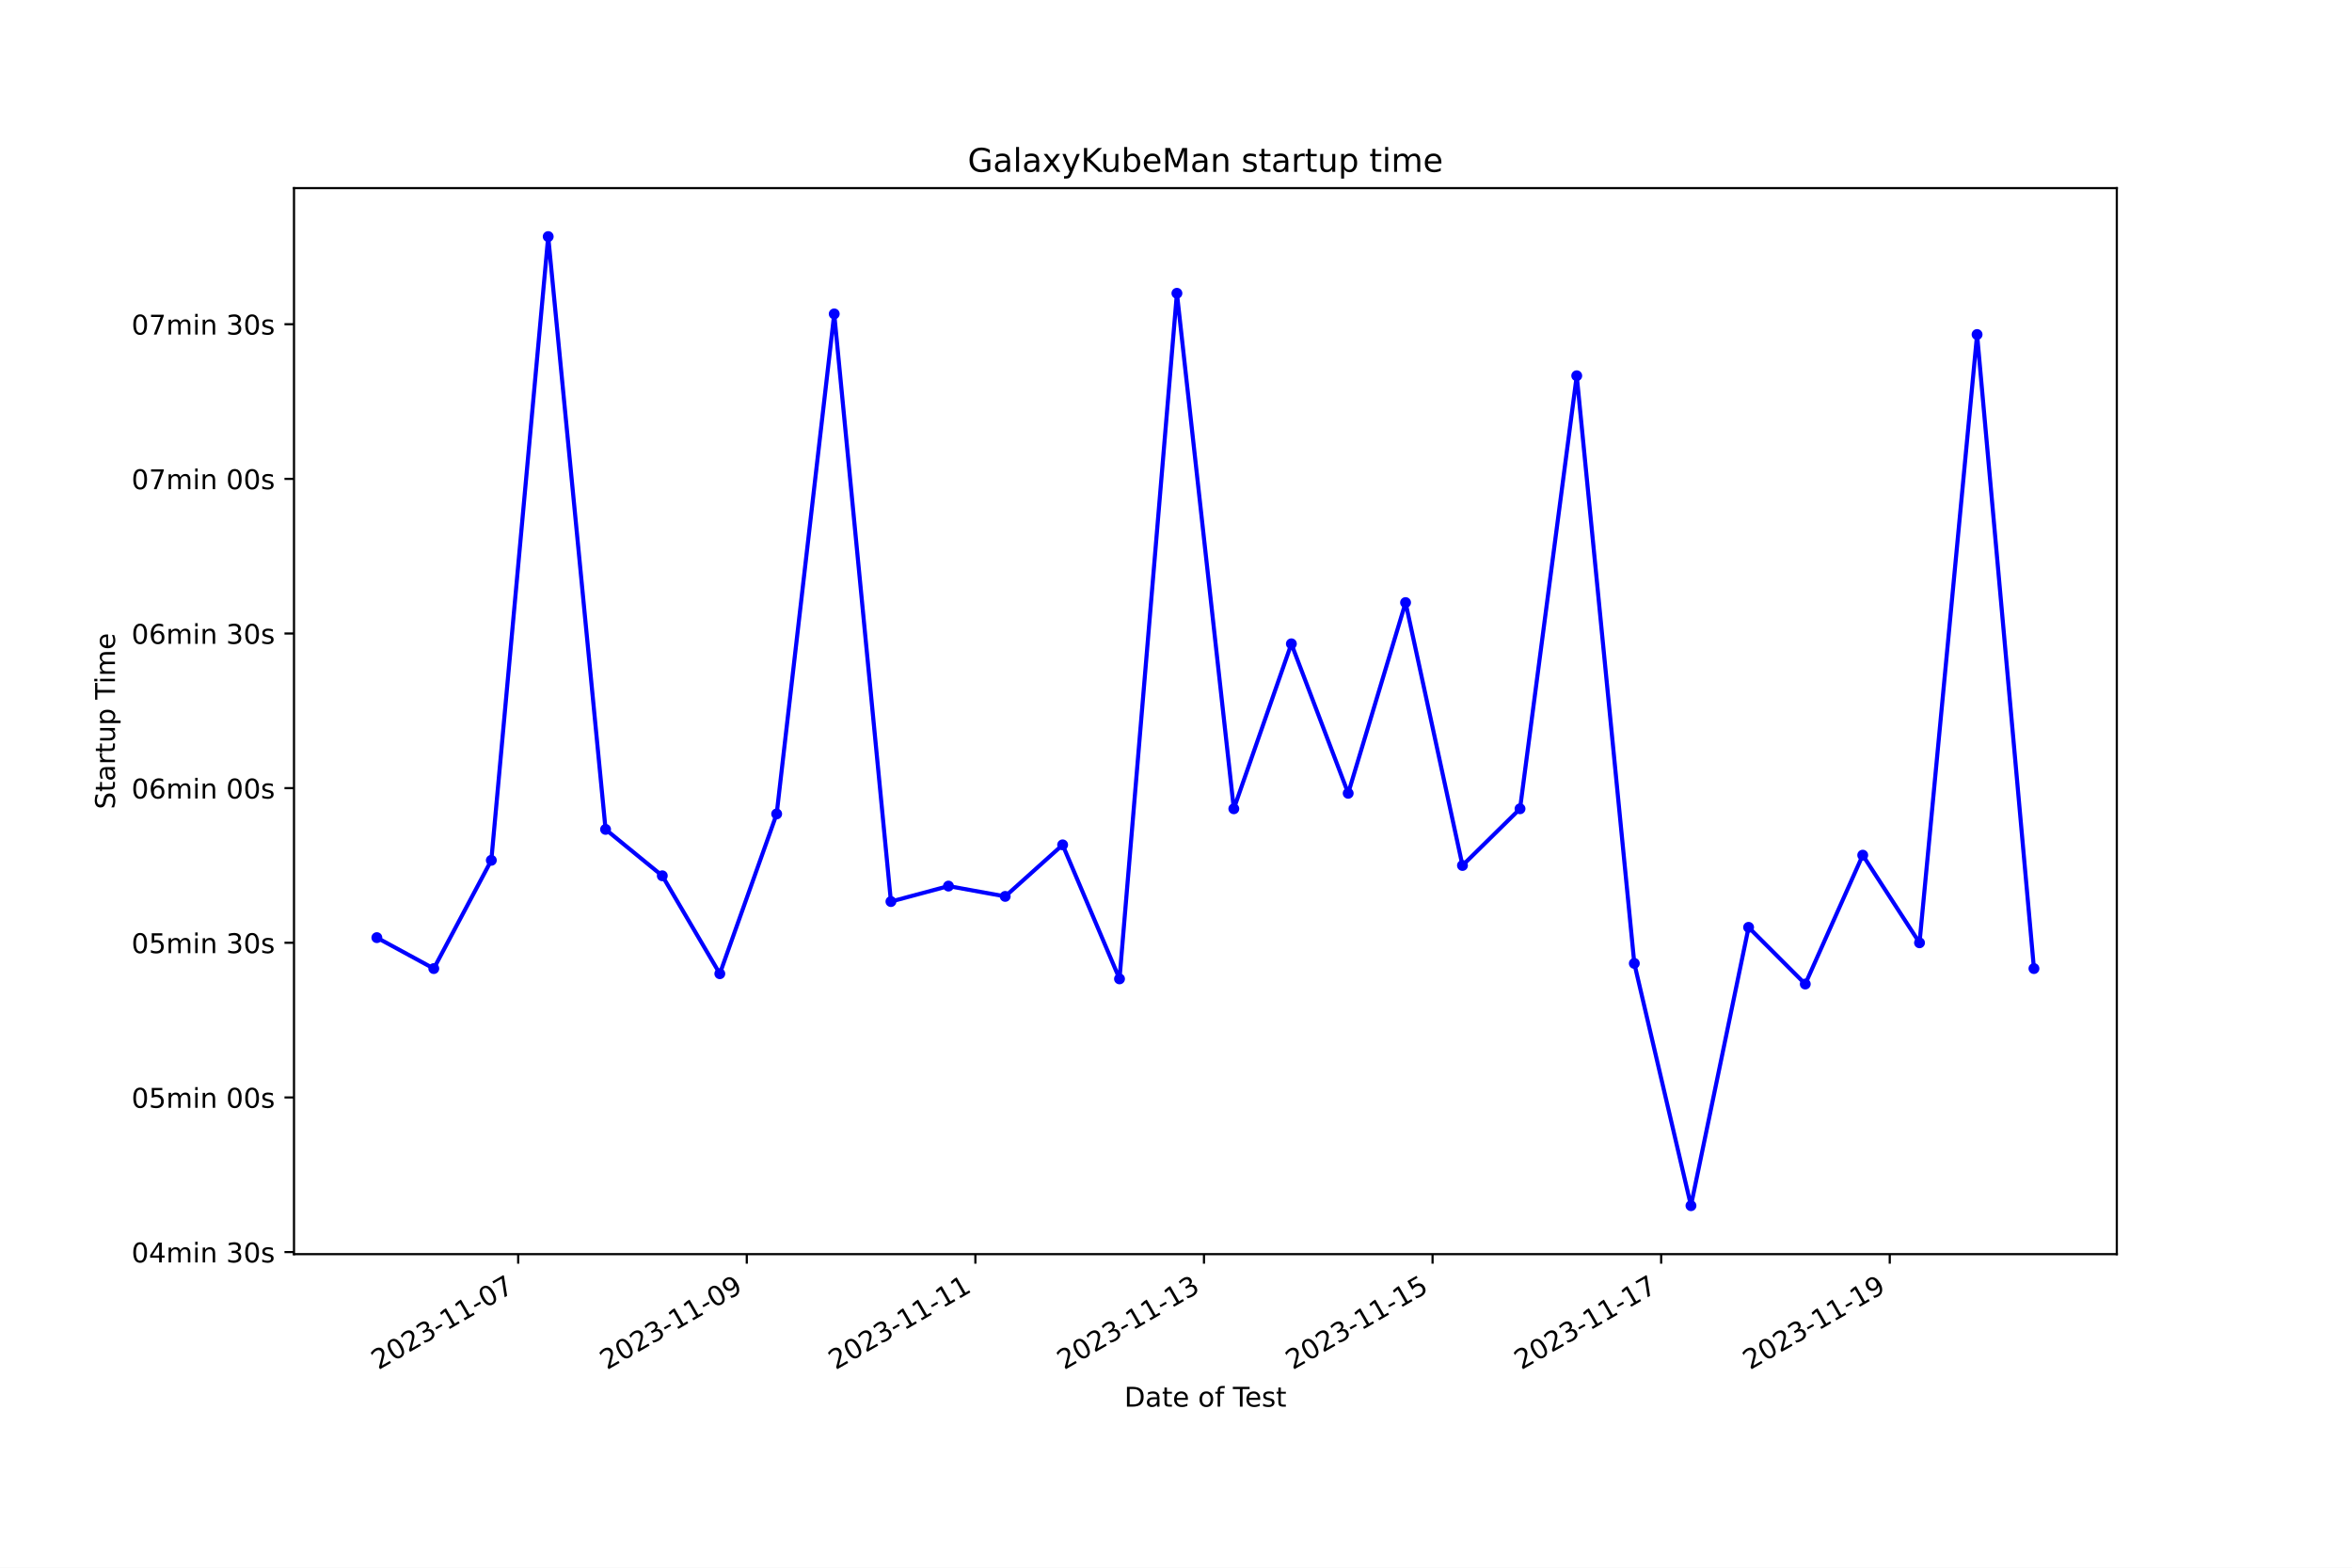
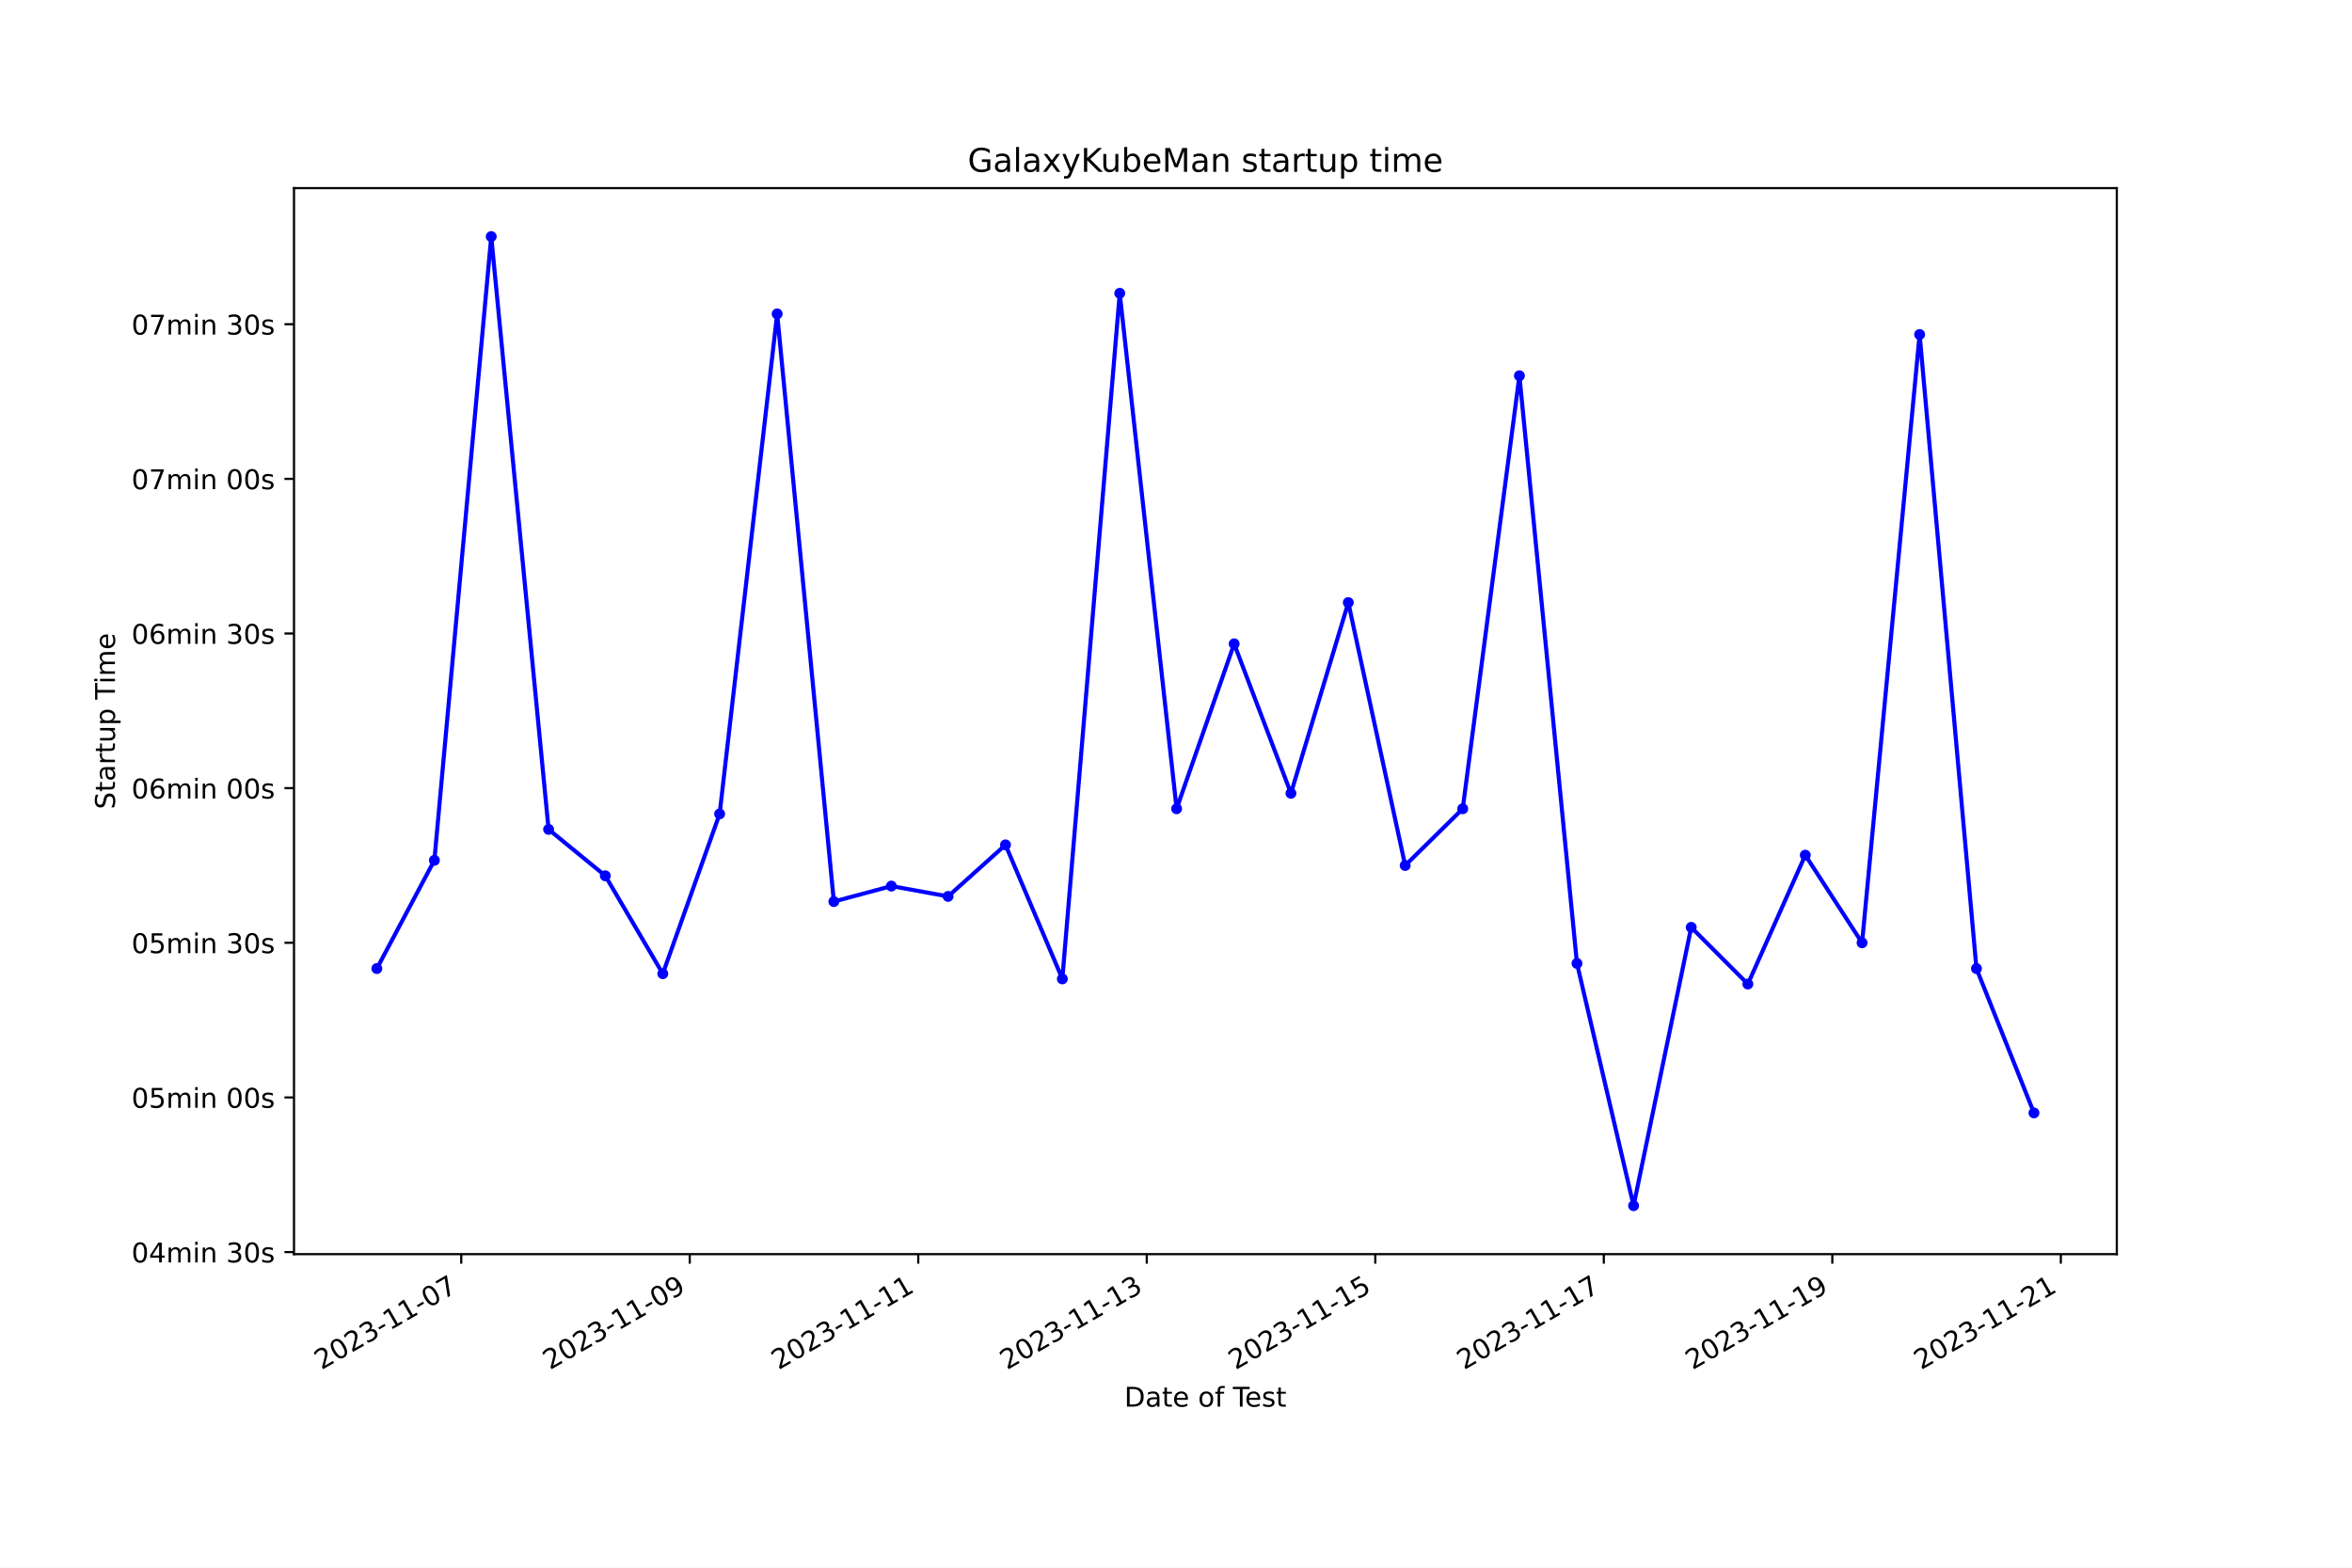
<svg xmlns="http://www.w3.org/2000/svg" xmlns:xlink="http://www.w3.org/1999/xlink" width="864pt" height="576pt" viewBox="0 0 864 576" version="1.1">
  <defs>
    <style type="text/css">*{stroke-linejoin: round; stroke-linecap: butt}</style>
  </defs>
  <g id="figure_1">
    <g id="patch_1">
      <path d="M 0 576  L 864 576  L 864 0  L 0 0  z " style="fill: #ffffff" />
    </g>
    <g id="axes_1">
      <g id="patch_2">
        <path d="M 108 460.8  L 777.6 460.8  L 777.6 69.12  L 108 69.12  z " style="fill: #ffffff" />
      </g>
      <g id="matplotlib.axis_1">
        <g id="xtick_1">
          <g id="line2d_1">
            <defs>
-               <path id="m2f848b8b81" d="M 0 0  L 0 3.5  " style="stroke: #000000; stroke-width: 0.8" />
+               <path id="m8341e3a730" d="M 0 0  L 0 3.5  " style="stroke: #000000; stroke-width: 0.8" />
            </defs>
            <g>
-               <use xlink:href="#m2f848b8b81" x="190.355" y="460.8" style="stroke: #000000; stroke-width: 0.8" />
+               <use xlink:href="#m8341e3a730" x="169.433" y="460.8" style="stroke: #000000; stroke-width: 0.8" />
            </g>
          </g>
          <g id="text_1">
-             <g transform="translate(138.9857 503.4383) rotate(-30) scale(0.1 -0.1)">
+             <g transform="translate(118.0635 503.4383) rotate(-30) scale(0.1 -0.1)">
              <defs>
                <path id="DejaVuSans-32" d="M 1228 531  L 3431 531  L 3431 0  L 469 0  L 469 531  Q 828 903 1448 1529  Q 2069 2156 2228 2338  Q 2531 2678 2651 2914  Q 2772 3150 2772 3378  Q 2772 3750 2511 3984  Q 2250 4219 1831 4219  Q 1534 4219 1204 4116  Q 875 4013 500 3803  L 500 4441  Q 881 4594 1212 4672  Q 1544 4750 1819 4750  Q 2544 4750 2975 4387  Q 3406 4025 3406 3419  Q 3406 3131 3298 2873  Q 3191 2616 2906 2266  Q 2828 2175 2409 1742  Q 1991 1309 1228 531  z " transform="scale(0.015625)" />
                <path id="DejaVuSans-30" d="M 2034 4250  Q 1547 4250 1301 3770  Q 1056 3291 1056 2328  Q 1056 1369 1301 889  Q 1547 409 2034 409  Q 2525 409 2770 889  Q 3016 1369 3016 2328  Q 3016 3291 2770 3770  Q 2525 4250 2034 4250  z M 2034 4750  Q 2819 4750 3233 4129  Q 3647 3509 3647 2328  Q 3647 1150 3233 529  Q 2819 -91 2034 -91  Q 1250 -91 836 529  Q 422 1150 422 2328  Q 422 3509 836 4129  Q 1250 4750 2034 4750  z " transform="scale(0.015625)" />
                <path id="DejaVuSans-33" d="M 2597 2516  Q 3050 2419 3304 2112  Q 3559 1806 3559 1356  Q 3559 666 3084 287  Q 2609 -91 1734 -91  Q 1441 -91 1130 -33  Q 819 25 488 141  L 488 750  Q 750 597 1062 519  Q 1375 441 1716 441  Q 2309 441 2620 675  Q 2931 909 2931 1356  Q 2931 1769 2642 2001  Q 2353 2234 1838 2234  L 1294 2234  L 1294 2753  L 1863 2753  Q 2328 2753 2575 2939  Q 2822 3125 2822 3475  Q 2822 3834 2567 4026  Q 2313 4219 1838 4219  Q 1578 4219 1281 4162  Q 984 4106 628 3988  L 628 4550  Q 988 4650 1302 4700  Q 1616 4750 1894 4750  Q 2613 4750 3031 4423  Q 3450 4097 3450 3541  Q 3450 3153 3228 2886  Q 3006 2619 2597 2516  z " transform="scale(0.015625)" />
                <path id="DejaVuSans-2d" d="M 313 2009  L 1997 2009  L 1997 1497  L 313 1497  L 313 2009  z " transform="scale(0.015625)" />
                <path id="DejaVuSans-31" d="M 794 531  L 1825 531  L 1825 4091  L 703 3866  L 703 4441  L 1819 4666  L 2450 4666  L 2450 531  L 3481 531  L 3481 0  L 794 0  L 794 531  z " transform="scale(0.015625)" />
                <path id="DejaVuSans-37" d="M 525 4666  L 3525 4666  L 3525 4397  L 1831 0  L 1172 0  L 2766 4134  L 525 4134  L 525 4666  z " transform="scale(0.015625)" />
              </defs>
              <use xlink:href="#DejaVuSans-32" />
              <use xlink:href="#DejaVuSans-30" x="63.623" />
              <use xlink:href="#DejaVuSans-32" x="127.246" />
              <use xlink:href="#DejaVuSans-33" x="190.869" />
              <use xlink:href="#DejaVuSans-2d" x="254.492" />
              <use xlink:href="#DejaVuSans-31" x="290.576" />
              <use xlink:href="#DejaVuSans-31" x="354.199" />
              <use xlink:href="#DejaVuSans-2d" x="417.822" />
              <use xlink:href="#DejaVuSans-30" x="453.906" />
              <use xlink:href="#DejaVuSans-37" x="517.529" />
            </g>
          </g>
        </g>
        <g id="xtick_2">
          <g id="line2d_2">
            <g>
-               <use xlink:href="#m2f848b8b81" x="274.329" y="460.8" style="stroke: #000000; stroke-width: 0.8" />
+               <use xlink:href="#m8341e3a730" x="253.377" y="460.8" style="stroke: #000000; stroke-width: 0.8" />
            </g>
          </g>
          <g id="text_2">
-             <g transform="translate(222.9592 503.4383) rotate(-30) scale(0.1 -0.1)">
+             <g transform="translate(202.0075 503.4383) rotate(-30) scale(0.1 -0.1)">
              <defs>
                <path id="DejaVuSans-39" d="M 703 97  L 703 672  Q 941 559 1184 500  Q 1428 441 1663 441  Q 2288 441 2617 861  Q 2947 1281 2994 2138  Q 2813 1869 2534 1725  Q 2256 1581 1919 1581  Q 1219 1581 811 2004  Q 403 2428 403 3163  Q 403 3881 828 4315  Q 1253 4750 1959 4750  Q 2769 4750 3195 4129  Q 3622 3509 3622 2328  Q 3622 1225 3098 567  Q 2575 -91 1691 -91  Q 1453 -91 1209 -44  Q 966 3 703 97  z M 1959 2075  Q 2384 2075 2632 2365  Q 2881 2656 2881 3163  Q 2881 3666 2632 3958  Q 2384 4250 1959 4250  Q 1534 4250 1286 3958  Q 1038 3666 1038 3163  Q 1038 2656 1286 2365  Q 1534 2075 1959 2075  z " transform="scale(0.015625)" />
              </defs>
              <use xlink:href="#DejaVuSans-32" />
              <use xlink:href="#DejaVuSans-30" x="63.623" />
              <use xlink:href="#DejaVuSans-32" x="127.246" />
              <use xlink:href="#DejaVuSans-33" x="190.869" />
              <use xlink:href="#DejaVuSans-2d" x="254.492" />
              <use xlink:href="#DejaVuSans-31" x="290.576" />
              <use xlink:href="#DejaVuSans-31" x="354.199" />
              <use xlink:href="#DejaVuSans-2d" x="417.822" />
              <use xlink:href="#DejaVuSans-30" x="453.906" />
              <use xlink:href="#DejaVuSans-39" x="517.529" />
            </g>
          </g>
        </g>
        <g id="xtick_3">
          <g id="line2d_3">
            <g>
-               <use xlink:href="#m2f848b8b81" x="358.302" y="460.8" style="stroke: #000000; stroke-width: 0.8" />
+               <use xlink:href="#m8341e3a730" x="337.321" y="460.8" style="stroke: #000000; stroke-width: 0.8" />
            </g>
          </g>
          <g id="text_3">
-             <g transform="translate(306.9327 503.4383) rotate(-30) scale(0.1 -0.1)">
+             <g transform="translate(285.9514 503.4383) rotate(-30) scale(0.1 -0.1)">
              <use xlink:href="#DejaVuSans-32" />
              <use xlink:href="#DejaVuSans-30" x="63.623" />
              <use xlink:href="#DejaVuSans-32" x="127.246" />
              <use xlink:href="#DejaVuSans-33" x="190.869" />
              <use xlink:href="#DejaVuSans-2d" x="254.492" />
              <use xlink:href="#DejaVuSans-31" x="290.576" />
              <use xlink:href="#DejaVuSans-31" x="354.199" />
              <use xlink:href="#DejaVuSans-2d" x="417.822" />
              <use xlink:href="#DejaVuSans-31" x="453.906" />
              <use xlink:href="#DejaVuSans-31" x="517.529" />
            </g>
          </g>
        </g>
        <g id="xtick_4">
          <g id="line2d_4">
            <g>
-               <use xlink:href="#m2f848b8b81" x="442.276" y="460.8" style="stroke: #000000; stroke-width: 0.8" />
+               <use xlink:href="#m8341e3a730" x="421.265" y="460.8" style="stroke: #000000; stroke-width: 0.8" />
            </g>
          </g>
          <g id="text_4">
-             <g transform="translate(390.9062 503.4383) rotate(-30) scale(0.1 -0.1)">
+             <g transform="translate(369.8954 503.4383) rotate(-30) scale(0.1 -0.1)">
              <use xlink:href="#DejaVuSans-32" />
              <use xlink:href="#DejaVuSans-30" x="63.623" />
              <use xlink:href="#DejaVuSans-32" x="127.246" />
              <use xlink:href="#DejaVuSans-33" x="190.869" />
              <use xlink:href="#DejaVuSans-2d" x="254.492" />
              <use xlink:href="#DejaVuSans-31" x="290.576" />
              <use xlink:href="#DejaVuSans-31" x="354.199" />
              <use xlink:href="#DejaVuSans-2d" x="417.822" />
              <use xlink:href="#DejaVuSans-31" x="453.906" />
              <use xlink:href="#DejaVuSans-33" x="517.529" />
            </g>
          </g>
        </g>
        <g id="xtick_5">
          <g id="line2d_5">
            <g>
-               <use xlink:href="#m2f848b8b81" x="526.249" y="460.8" style="stroke: #000000; stroke-width: 0.8" />
+               <use xlink:href="#m8341e3a730" x="505.209" y="460.8" style="stroke: #000000; stroke-width: 0.8" />
            </g>
          </g>
          <g id="text_5">
-             <g transform="translate(474.8797 503.4383) rotate(-30) scale(0.1 -0.1)">
+             <g transform="translate(453.8393 503.4383) rotate(-30) scale(0.1 -0.1)">
              <defs>
                <path id="DejaVuSans-35" d="M 691 4666  L 3169 4666  L 3169 4134  L 1269 4134  L 1269 2991  Q 1406 3038 1543 3061  Q 1681 3084 1819 3084  Q 2600 3084 3056 2656  Q 3513 2228 3513 1497  Q 3513 744 3044 326  Q 2575 -91 1722 -91  Q 1428 -91 1123 -41  Q 819 9 494 109  L 494 744  Q 775 591 1075 516  Q 1375 441 1709 441  Q 2250 441 2565 725  Q 2881 1009 2881 1497  Q 2881 1984 2565 2268  Q 2250 2553 1709 2553  Q 1456 2553 1204 2497  Q 953 2441 691 2322  L 691 4666  z " transform="scale(0.015625)" />
              </defs>
              <use xlink:href="#DejaVuSans-32" />
              <use xlink:href="#DejaVuSans-30" x="63.623" />
              <use xlink:href="#DejaVuSans-32" x="127.246" />
              <use xlink:href="#DejaVuSans-33" x="190.869" />
              <use xlink:href="#DejaVuSans-2d" x="254.492" />
              <use xlink:href="#DejaVuSans-31" x="290.576" />
              <use xlink:href="#DejaVuSans-31" x="354.199" />
              <use xlink:href="#DejaVuSans-2d" x="417.822" />
              <use xlink:href="#DejaVuSans-31" x="453.906" />
              <use xlink:href="#DejaVuSans-35" x="517.529" />
            </g>
          </g>
        </g>
        <g id="xtick_6">
          <g id="line2d_6">
            <g>
-               <use xlink:href="#m2f848b8b81" x="610.223" y="460.8" style="stroke: #000000; stroke-width: 0.8" />
+               <use xlink:href="#m8341e3a730" x="589.153" y="460.8" style="stroke: #000000; stroke-width: 0.8" />
            </g>
          </g>
          <g id="text_6">
-             <g transform="translate(558.8532 503.4383) rotate(-30) scale(0.1 -0.1)">
+             <g transform="translate(537.7833 503.4383) rotate(-30) scale(0.1 -0.1)">
              <use xlink:href="#DejaVuSans-32" />
              <use xlink:href="#DejaVuSans-30" x="63.623" />
              <use xlink:href="#DejaVuSans-32" x="127.246" />
              <use xlink:href="#DejaVuSans-33" x="190.869" />
              <use xlink:href="#DejaVuSans-2d" x="254.492" />
              <use xlink:href="#DejaVuSans-31" x="290.576" />
              <use xlink:href="#DejaVuSans-31" x="354.199" />
              <use xlink:href="#DejaVuSans-2d" x="417.822" />
              <use xlink:href="#DejaVuSans-31" x="453.906" />
              <use xlink:href="#DejaVuSans-37" x="517.529" />
            </g>
          </g>
        </g>
        <g id="xtick_7">
          <g id="line2d_7">
            <g>
-               <use xlink:href="#m2f848b8b81" x="694.196" y="460.8" style="stroke: #000000; stroke-width: 0.8" />
+               <use xlink:href="#m8341e3a730" x="673.097" y="460.8" style="stroke: #000000; stroke-width: 0.8" />
            </g>
          </g>
          <g id="text_7">
-             <g transform="translate(642.8267 503.4383) rotate(-30) scale(0.1 -0.1)">
+             <g transform="translate(621.7272 503.4383) rotate(-30) scale(0.1 -0.1)">
              <use xlink:href="#DejaVuSans-32" />
              <use xlink:href="#DejaVuSans-30" x="63.623" />
              <use xlink:href="#DejaVuSans-32" x="127.246" />
              <use xlink:href="#DejaVuSans-33" x="190.869" />
              <use xlink:href="#DejaVuSans-2d" x="254.492" />
              <use xlink:href="#DejaVuSans-31" x="290.576" />
              <use xlink:href="#DejaVuSans-31" x="354.199" />
              <use xlink:href="#DejaVuSans-2d" x="417.822" />
              <use xlink:href="#DejaVuSans-31" x="453.906" />
              <use xlink:href="#DejaVuSans-39" x="517.529" />
            </g>
          </g>
        </g>
-         <g id="text_8">
+         <g id="xtick_8">
+           <g id="line2d_8">
+             <g>
+               <use xlink:href="#m8341e3a730" x="757.041" y="460.8" style="stroke: #000000; stroke-width: 0.8" />
+             </g>
+           </g>
+           <g id="text_8">
+             <g transform="translate(705.6712 503.4383) rotate(-30) scale(0.1 -0.1)">
+               <use xlink:href="#DejaVuSans-32" />
+               <use xlink:href="#DejaVuSans-30" x="63.623" />
+               <use xlink:href="#DejaVuSans-32" x="127.246" />
+               <use xlink:href="#DejaVuSans-33" x="190.869" />
+               <use xlink:href="#DejaVuSans-2d" x="254.492" />
+               <use xlink:href="#DejaVuSans-31" x="290.576" />
+               <use xlink:href="#DejaVuSans-31" x="354.199" />
+               <use xlink:href="#DejaVuSans-2d" x="417.822" />
+               <use xlink:href="#DejaVuSans-32" x="453.906" />
+               <use xlink:href="#DejaVuSans-31" x="517.529" />
+             </g>
+           </g>
+         </g>
+         <g id="text_9">
          <g transform="translate(413.0063 516.8378) scale(0.1 -0.1)">
            <defs>
              <path id="DejaVuSans-44" d="M 1259 4147  L 1259 519  L 2022 519  Q 2988 519 3436 956  Q 3884 1394 3884 2338  Q 3884 3275 3436 3711  Q 2988 4147 2022 4147  L 1259 4147  z M 628 4666  L 1925 4666  Q 3281 4666 3915 4102  Q 4550 3538 4550 2338  Q 4550 1131 3912 565  Q 3275 0 1925 0  L 628 0  L 628 4666  z " transform="scale(0.015625)" />
              <path id="DejaVuSans-61" d="M 2194 1759  Q 1497 1759 1228 1600  Q 959 1441 959 1056  Q 959 750 1161 570  Q 1363 391 1709 391  Q 2188 391 2477 730  Q 2766 1069 2766 1631  L 2766 1759  L 2194 1759  z M 3341 1997  L 3341 0  L 2766 0  L 2766 531  Q 2569 213 2275 61  Q 1981 -91 1556 -91  Q 1019 -91 701 211  Q 384 513 384 1019  Q 384 1609 779 1909  Q 1175 2209 1959 2209  L 2766 2209  L 2766 2266  Q 2766 2663 2505 2880  Q 2244 3097 1772 3097  Q 1472 3097 1187 3025  Q 903 2953 641 2809  L 641 3341  Q 956 3463 1253 3523  Q 1550 3584 1831 3584  Q 2591 3584 2966 3190  Q 3341 2797 3341 1997  z " transform="scale(0.015625)" />
              <path id="DejaVuSans-74" d="M 1172 4494  L 1172 3500  L 2356 3500  L 2356 3053  L 1172 3053  L 1172 1153  Q 1172 725 1289 603  Q 1406 481 1766 481  L 2356 481  L 2356 0  L 1766 0  Q 1100 0 847 248  Q 594 497 594 1153  L 594 3053  L 172 3053  L 172 3500  L 594 3500  L 594 4494  L 1172 4494  z " transform="scale(0.015625)" />
              <path id="DejaVuSans-65" d="M 3597 1894  L 3597 1613  L 953 1613  Q 991 1019 1311 708  Q 1631 397 2203 397  Q 2534 397 2845 478  Q 3156 559 3463 722  L 3463 178  Q 3153 47 2828 -22  Q 2503 -91 2169 -91  Q 1331 -91 842 396  Q 353 884 353 1716  Q 353 2575 817 3079  Q 1281 3584 2069 3584  Q 2775 3584 3186 3129  Q 3597 2675 3597 1894  z M 3022 2063  Q 3016 2534 2758 2815  Q 2500 3097 2075 3097  Q 1594 3097 1305 2825  Q 1016 2553 972 2059  L 3022 2063  z " transform="scale(0.015625)" />
              <path id="DejaVuSans-20" transform="scale(0.015625)" />
              <path id="DejaVuSans-6f" d="M 1959 3097  Q 1497 3097 1228 2736  Q 959 2375 959 1747  Q 959 1119 1226 758  Q 1494 397 1959 397  Q 2419 397 2687 759  Q 2956 1122 2956 1747  Q 2956 2369 2687 2733  Q 2419 3097 1959 3097  z M 1959 3584  Q 2709 3584 3137 3096  Q 3566 2609 3566 1747  Q 3566 888 3137 398  Q 2709 -91 1959 -91  Q 1206 -91 779 398  Q 353 888 353 1747  Q 353 2609 779 3096  Q 1206 3584 1959 3584  z " transform="scale(0.015625)" />
              <path id="DejaVuSans-66" d="M 2375 4863  L 2375 4384  L 1825 4384  Q 1516 4384 1395 4259  Q 1275 4134 1275 3809  L 1275 3500  L 2222 3500  L 2222 3053  L 1275 3053  L 1275 0  L 697 0  L 697 3053  L 147 3053  L 147 3500  L 697 3500  L 697 3744  Q 697 4328 969 4595  Q 1241 4863 1831 4863  L 2375 4863  z " transform="scale(0.015625)" />
              <path id="DejaVuSans-54" d="M -19 4666  L 3928 4666  L 3928 4134  L 2272 4134  L 2272 0  L 1638 0  L 1638 4134  L -19 4134  L -19 4666  z " transform="scale(0.015625)" />
              <path id="DejaVuSans-73" d="M 2834 3397  L 2834 2853  Q 2591 2978 2328 3040  Q 2066 3103 1784 3103  Q 1356 3103 1142 2972  Q 928 2841 928 2578  Q 928 2378 1081 2264  Q 1234 2150 1697 2047  L 1894 2003  Q 2506 1872 2764 1633  Q 3022 1394 3022 966  Q 3022 478 2636 193  Q 2250 -91 1575 -91  Q 1294 -91 989 -36  Q 684 19 347 128  L 347 722  Q 666 556 975 473  Q 1284 391 1588 391  Q 1994 391 2212 530  Q 2431 669 2431 922  Q 2431 1156 2273 1281  Q 2116 1406 1581 1522  L 1381 1569  Q 847 1681 609 1914  Q 372 2147 372 2553  Q 372 3047 722 3315  Q 1072 3584 1716 3584  Q 2034 3584 2315 3537  Q 2597 3491 2834 3397  z " transform="scale(0.015625)" />
            </defs>
            <use xlink:href="#DejaVuSans-44" />
            <use xlink:href="#DejaVuSans-61" x="77.002" />
            <use xlink:href="#DejaVuSans-74" x="138.281" />
            <use xlink:href="#DejaVuSans-65" x="177.49" />
            <use xlink:href="#DejaVuSans-20" x="239.014" />
            <use xlink:href="#DejaVuSans-6f" x="270.801" />
            <use xlink:href="#DejaVuSans-66" x="331.982" />
            <use xlink:href="#DejaVuSans-20" x="367.188" />
            <use xlink:href="#DejaVuSans-54" x="398.975" />
            <use xlink:href="#DejaVuSans-65" x="443.059" />
            <use xlink:href="#DejaVuSans-73" x="504.582" />
            <use xlink:href="#DejaVuSans-74" x="556.682" />
          </g>
        </g>
      </g>
      <g id="matplotlib.axis_2">
        <g id="ytick_1">
-           <g id="line2d_8">
+           <g id="line2d_9">
            <defs>
-               <path id="m1100058397" d="M 0 0  L -3.5 0  " style="stroke: #000000; stroke-width: 0.8" />
+               <path id="mafa2c6e6a0" d="M 0 0  L -3.5 0  " style="stroke: #000000; stroke-width: 0.8" />
            </defs>
            <g>
-               <use xlink:href="#m1100058397" x="108" y="460.042" style="stroke: #000000; stroke-width: 0.8" />
-             </g>
-           </g>
-           <g id="text_9">
+               <use xlink:href="#mafa2c6e6a0" x="108" y="460.042" style="stroke: #000000; stroke-width: 0.8" />
+             </g>
+           </g>
+           <g id="text_10">
            <g transform="translate(48.30625 463.8416) scale(0.1 -0.1)">
              <defs>
                <path id="DejaVuSans-34" d="M 2419 4116  L 825 1625  L 2419 1625  L 2419 4116  z M 2253 4666  L 3047 4666  L 3047 1625  L 3713 1625  L 3713 1100  L 3047 1100  L 3047 0  L 2419 0  L 2419 1100  L 313 1100  L 313 1709  L 2253 4666  z " transform="scale(0.015625)" />
                <path id="DejaVuSans-6d" d="M 3328 2828  Q 3544 3216 3844 3400  Q 4144 3584 4550 3584  Q 5097 3584 5394 3201  Q 5691 2819 5691 2113  L 5691 0  L 5113 0  L 5113 2094  Q 5113 2597 4934 2840  Q 4756 3084 4391 3084  Q 3944 3084 3684 2787  Q 3425 2491 3425 1978  L 3425 0  L 2847 0  L 2847 2094  Q 2847 2600 2669 2842  Q 2491 3084 2119 3084  Q 1678 3084 1418 2786  Q 1159 2488 1159 1978  L 1159 0  L 581 0  L 581 3500  L 1159 3500  L 1159 2956  Q 1356 3278 1631 3431  Q 1906 3584 2284 3584  Q 2666 3584 2933 3390  Q 3200 3197 3328 2828  z " transform="scale(0.015625)" />
                <path id="DejaVuSans-69" d="M 603 3500  L 1178 3500  L 1178 0  L 603 0  L 603 3500  z M 603 4863  L 1178 4863  L 1178 4134  L 603 4134  L 603 4863  z " transform="scale(0.015625)" />
                <path id="DejaVuSans-6e" d="M 3513 2113  L 3513 0  L 2938 0  L 2938 2094  Q 2938 2591 2744 2837  Q 2550 3084 2163 3084  Q 1697 3084 1428 2787  Q 1159 2491 1159 1978  L 1159 0  L 581 0  L 581 3500  L 1159 3500  L 1159 2956  Q 1366 3272 1645 3428  Q 1925 3584 2291 3584  Q 2894 3584 3203 3211  Q 3513 2838 3513 2113  z " transform="scale(0.015625)" />
              </defs>
              <use xlink:href="#DejaVuSans-30" />
              <use xlink:href="#DejaVuSans-34" x="63.623" />
              <use xlink:href="#DejaVuSans-6d" x="127.246" />
              <use xlink:href="#DejaVuSans-69" x="224.658" />
              <use xlink:href="#DejaVuSans-6e" x="252.441" />
              <use xlink:href="#DejaVuSans-20" x="315.82" />
              <use xlink:href="#DejaVuSans-33" x="347.607" />
              <use xlink:href="#DejaVuSans-30" x="411.23" />
              <use xlink:href="#DejaVuSans-73" x="474.854" />
            </g>
          </g>
        </g>
        <g id="ytick_2">
-           <g id="line2d_9">
-             <g>
-               <use xlink:href="#m1100058397" x="108" y="403.222" style="stroke: #000000; stroke-width: 0.8" />
-             </g>
-           </g>
-           <g id="text_10">
+           <g id="line2d_10">
+             <g>
+               <use xlink:href="#mafa2c6e6a0" x="108" y="403.222" style="stroke: #000000; stroke-width: 0.8" />
+             </g>
+           </g>
+           <g id="text_11">
            <g transform="translate(48.30625 407.0215) scale(0.1 -0.1)">
              <use xlink:href="#DejaVuSans-30" />
              <use xlink:href="#DejaVuSans-35" x="63.623" />
              <use xlink:href="#DejaVuSans-6d" x="127.246" />
              <use xlink:href="#DejaVuSans-69" x="224.658" />
              <use xlink:href="#DejaVuSans-6e" x="252.441" />
              <use xlink:href="#DejaVuSans-20" x="315.82" />
              <use xlink:href="#DejaVuSans-30" x="347.607" />
              <use xlink:href="#DejaVuSans-30" x="411.23" />
              <use xlink:href="#DejaVuSans-73" x="474.854" />
            </g>
          </g>
        </g>
        <g id="ytick_3">
-           <g id="line2d_10">
-             <g>
-               <use xlink:href="#m1100058397" x="108" y="346.402" style="stroke: #000000; stroke-width: 0.8" />
-             </g>
-           </g>
-           <g id="text_11">
+           <g id="line2d_11">
+             <g>
+               <use xlink:href="#mafa2c6e6a0" x="108" y="346.402" style="stroke: #000000; stroke-width: 0.8" />
+             </g>
+           </g>
+           <g id="text_12">
            <g transform="translate(48.30625 350.2014) scale(0.1 -0.1)">
              <use xlink:href="#DejaVuSans-30" />
              <use xlink:href="#DejaVuSans-35" x="63.623" />
              <use xlink:href="#DejaVuSans-6d" x="127.246" />
              <use xlink:href="#DejaVuSans-69" x="224.658" />
              <use xlink:href="#DejaVuSans-6e" x="252.441" />
              <use xlink:href="#DejaVuSans-20" x="315.82" />
              <use xlink:href="#DejaVuSans-33" x="347.607" />
              <use xlink:href="#DejaVuSans-30" x="411.23" />
              <use xlink:href="#DejaVuSans-73" x="474.854" />
            </g>
          </g>
        </g>
        <g id="ytick_4">
-           <g id="line2d_11">
-             <g>
-               <use xlink:href="#m1100058397" x="108" y="289.582" style="stroke: #000000; stroke-width: 0.8" />
-             </g>
-           </g>
-           <g id="text_12">
+           <g id="line2d_12">
+             <g>
+               <use xlink:href="#mafa2c6e6a0" x="108" y="289.582" style="stroke: #000000; stroke-width: 0.8" />
+             </g>
+           </g>
+           <g id="text_13">
            <g transform="translate(48.30625 293.3813) scale(0.1 -0.1)">
              <defs>
                <path id="DejaVuSans-36" d="M 2113 2584  Q 1688 2584 1439 2293  Q 1191 2003 1191 1497  Q 1191 994 1439 701  Q 1688 409 2113 409  Q 2538 409 2786 701  Q 3034 994 3034 1497  Q 3034 2003 2786 2293  Q 2538 2584 2113 2584  z M 3366 4563  L 3366 3988  Q 3128 4100 2886 4159  Q 2644 4219 2406 4219  Q 1781 4219 1451 3797  Q 1122 3375 1075 2522  Q 1259 2794 1537 2939  Q 1816 3084 2150 3084  Q 2853 3084 3261 2657  Q 3669 2231 3669 1497  Q 3669 778 3244 343  Q 2819 -91 2113 -91  Q 1303 -91 875 529  Q 447 1150 447 2328  Q 447 3434 972 4092  Q 1497 4750 2381 4750  Q 2619 4750 2861 4703  Q 3103 4656 3366 4563  z " transform="scale(0.015625)" />
              </defs>
              <use xlink:href="#DejaVuSans-30" />
              <use xlink:href="#DejaVuSans-36" x="63.623" />
              <use xlink:href="#DejaVuSans-6d" x="127.246" />
              <use xlink:href="#DejaVuSans-69" x="224.658" />
              <use xlink:href="#DejaVuSans-6e" x="252.441" />
              <use xlink:href="#DejaVuSans-20" x="315.82" />
              <use xlink:href="#DejaVuSans-30" x="347.607" />
              <use xlink:href="#DejaVuSans-30" x="411.23" />
              <use xlink:href="#DejaVuSans-73" x="474.854" />
            </g>
          </g>
        </g>
        <g id="ytick_5">
-           <g id="line2d_12">
-             <g>
-               <use xlink:href="#m1100058397" x="108" y="232.762" style="stroke: #000000; stroke-width: 0.8" />
-             </g>
-           </g>
-           <g id="text_13">
+           <g id="line2d_13">
+             <g>
+               <use xlink:href="#mafa2c6e6a0" x="108" y="232.762" style="stroke: #000000; stroke-width: 0.8" />
+             </g>
+           </g>
+           <g id="text_14">
            <g transform="translate(48.30625 236.5612) scale(0.1 -0.1)">
              <use xlink:href="#DejaVuSans-30" />
              <use xlink:href="#DejaVuSans-36" x="63.623" />
              <use xlink:href="#DejaVuSans-6d" x="127.246" />
              <use xlink:href="#DejaVuSans-69" x="224.658" />
              <use xlink:href="#DejaVuSans-6e" x="252.441" />
              <use xlink:href="#DejaVuSans-20" x="315.82" />
              <use xlink:href="#DejaVuSans-33" x="347.607" />
              <use xlink:href="#DejaVuSans-30" x="411.23" />
              <use xlink:href="#DejaVuSans-73" x="474.854" />
            </g>
          </g>
        </g>
        <g id="ytick_6">
-           <g id="line2d_13">
-             <g>
-               <use xlink:href="#m1100058397" x="108" y="175.942" style="stroke: #000000; stroke-width: 0.8" />
-             </g>
-           </g>
-           <g id="text_14">
+           <g id="line2d_14">
+             <g>
+               <use xlink:href="#mafa2c6e6a0" x="108" y="175.942" style="stroke: #000000; stroke-width: 0.8" />
+             </g>
+           </g>
+           <g id="text_15">
            <g transform="translate(48.30625 179.741) scale(0.1 -0.1)">
              <use xlink:href="#DejaVuSans-30" />
              <use xlink:href="#DejaVuSans-37" x="63.623" />
              <use xlink:href="#DejaVuSans-6d" x="127.246" />
              <use xlink:href="#DejaVuSans-69" x="224.658" />
              <use xlink:href="#DejaVuSans-6e" x="252.441" />
              <use xlink:href="#DejaVuSans-20" x="315.82" />
              <use xlink:href="#DejaVuSans-30" x="347.607" />
              <use xlink:href="#DejaVuSans-30" x="411.23" />
              <use xlink:href="#DejaVuSans-73" x="474.854" />
            </g>
          </g>
        </g>
        <g id="ytick_7">
-           <g id="line2d_14">
-             <g>
-               <use xlink:href="#m1100058397" x="108" y="119.122" style="stroke: #000000; stroke-width: 0.8" />
-             </g>
-           </g>
-           <g id="text_15">
+           <g id="line2d_15">
+             <g>
+               <use xlink:href="#mafa2c6e6a0" x="108" y="119.122" style="stroke: #000000; stroke-width: 0.8" />
+             </g>
+           </g>
+           <g id="text_16">
            <g transform="translate(48.30625 122.9209) scale(0.1 -0.1)">
              <use xlink:href="#DejaVuSans-30" />
              <use xlink:href="#DejaVuSans-37" x="63.623" />
              <use xlink:href="#DejaVuSans-6d" x="127.246" />
              <use xlink:href="#DejaVuSans-69" x="224.658" />
              <use xlink:href="#DejaVuSans-6e" x="252.441" />
              <use xlink:href="#DejaVuSans-20" x="315.82" />
              <use xlink:href="#DejaVuSans-33" x="347.607" />
              <use xlink:href="#DejaVuSans-30" x="411.23" />
              <use xlink:href="#DejaVuSans-73" x="474.854" />
            </g>
          </g>
        </g>
-         <g id="text_16">
+         <g id="text_17">
          <g transform="translate(42.22656 297.3397) rotate(-90) scale(0.1 -0.1)">
            <defs>
              <path id="DejaVuSans-53" d="M 3425 4513  L 3425 3897  Q 3066 4069 2747 4153  Q 2428 4238 2131 4238  Q 1616 4238 1336 4038  Q 1056 3838 1056 3469  Q 1056 3159 1242 3001  Q 1428 2844 1947 2747  L 2328 2669  Q 3034 2534 3370 2195  Q 3706 1856 3706 1288  Q 3706 609 3251 259  Q 2797 -91 1919 -91  Q 1588 -91 1214 -16  Q 841 59 441 206  L 441 856  Q 825 641 1194 531  Q 1563 422 1919 422  Q 2459 422 2753 634  Q 3047 847 3047 1241  Q 3047 1584 2836 1778  Q 2625 1972 2144 2069  L 1759 2144  Q 1053 2284 737 2584  Q 422 2884 422 3419  Q 422 4038 858 4394  Q 1294 4750 2059 4750  Q 2388 4750 2728 4690  Q 3069 4631 3425 4513  z " transform="scale(0.015625)" />
              <path id="DejaVuSans-72" d="M 2631 2963  Q 2534 3019 2420 3045  Q 2306 3072 2169 3072  Q 1681 3072 1420 2755  Q 1159 2438 1159 1844  L 1159 0  L 581 0  L 581 3500  L 1159 3500  L 1159 2956  Q 1341 3275 1631 3429  Q 1922 3584 2338 3584  Q 2397 3584 2469 3576  Q 2541 3569 2628 3553  L 2631 2963  z " transform="scale(0.015625)" />
              <path id="DejaVuSans-75" d="M 544 1381  L 544 3500  L 1119 3500  L 1119 1403  Q 1119 906 1312 657  Q 1506 409 1894 409  Q 2359 409 2629 706  Q 2900 1003 2900 1516  L 2900 3500  L 3475 3500  L 3475 0  L 2900 0  L 2900 538  Q 2691 219 2414 64  Q 2138 -91 1772 -91  Q 1169 -91 856 284  Q 544 659 544 1381  z M 1991 3584  L 1991 3584  z " transform="scale(0.015625)" />
              <path id="DejaVuSans-70" d="M 1159 525  L 1159 -1331  L 581 -1331  L 581 3500  L 1159 3500  L 1159 2969  Q 1341 3281 1617 3432  Q 1894 3584 2278 3584  Q 2916 3584 3314 3078  Q 3713 2572 3713 1747  Q 3713 922 3314 415  Q 2916 -91 2278 -91  Q 1894 -91 1617 61  Q 1341 213 1159 525  z M 3116 1747  Q 3116 2381 2855 2742  Q 2594 3103 2138 3103  Q 1681 3103 1420 2742  Q 1159 2381 1159 1747  Q 1159 1113 1420 752  Q 1681 391 2138 391  Q 2594 391 2855 752  Q 3116 1113 3116 1747  z " transform="scale(0.015625)" />
            </defs>
            <use xlink:href="#DejaVuSans-53" />
            <use xlink:href="#DejaVuSans-74" x="63.477" />
            <use xlink:href="#DejaVuSans-61" x="102.686" />
            <use xlink:href="#DejaVuSans-72" x="163.965" />
            <use xlink:href="#DejaVuSans-74" x="205.078" />
            <use xlink:href="#DejaVuSans-75" x="244.287" />
            <use xlink:href="#DejaVuSans-70" x="307.666" />
            <use xlink:href="#DejaVuSans-20" x="371.143" />
            <use xlink:href="#DejaVuSans-54" x="402.93" />
            <use xlink:href="#DejaVuSans-69" x="460.889" />
            <use xlink:href="#DejaVuSans-6d" x="488.672" />
            <use xlink:href="#DejaVuSans-65" x="586.084" />
          </g>
        </g>
      </g>
-       <g id="line2d_15">
-         <path d="M 747.164 355.872  L 726.275 122.91  L 705.13 346.402  L 684.268 314.204  L 663.161 361.554  L 642.344 340.72  L 621.172 442.996  L 600.361 353.978  L 579.211 138.062  L 558.376 297.158  L 537.236 317.992  L 516.332 221.398  L 495.255 291.476  L 474.384 236.55  L 453.241 297.158  L 432.338 107.758  L 411.248 359.66  L 390.357 310.416  L 369.258 329.356  L 348.414 325.568  L 327.282 331.25  L 306.45 115.334  L 285.307 299.052  L 264.423 357.766  L 243.293 321.78  L 222.455 304.734  L 201.381 86.924  L 180.485 316.098  L 159.348 355.872  L 138.436 344.508  " clip-path="url(#p6c6a60ad6b)" style="fill: none; stroke: #0000ff; stroke-width: 1.5; stroke-linecap: square" />
+       <g id="line2d_16">
+         <path d="M 747.164 408.904  L 726.046 355.872  L 705.164 122.91  L 684.026 346.402  L 663.172 314.204  L 642.073 361.554  L 621.263 340.72  L 600.098 442.996  L 579.294 353.978  L 558.152 138.062  L 537.325 297.158  L 516.191 317.992  L 495.295 221.398  L 474.226 291.476  L 453.362 236.55  L 432.227 297.158  L 411.331 107.758  L 390.248 359.66  L 369.365 310.416  L 348.273 329.356  L 327.436 325.568  L 306.311 331.25  L 285.487 115.334  L 264.351 299.052  L 243.475 357.766  L 222.352 321.78  L 201.521 304.734  L 180.454 86.924  L 159.567 316.098  L 138.436 355.872  " clip-path="url(#pe139b6d50d)" style="fill: none; stroke: #0000ff; stroke-width: 1.5; stroke-linecap: square" />
        <defs>
-           <path id="me45b47446a" d="M 0 1.5  C 0.398 1.5 0.779 1.342 1.061 1.061  C 1.342 0.779 1.5 0.398 1.5 0  C 1.5 -0.398 1.342 -0.779 1.061 -1.061  C 0.779 -1.342 0.398 -1.5 0 -1.5  C -0.398 -1.5 -0.779 -1.342 -1.061 -1.061  C -1.342 -0.779 -1.5 -0.398 -1.5 0  C -1.5 0.398 -1.342 0.779 -1.061 1.061  C -0.779 1.342 -0.398 1.5 0 1.5  z " style="stroke: #0000ff" />
+           <path id="m7ac352d24b" d="M 0 1.5  C 0.398 1.5 0.779 1.342 1.061 1.061  C 1.342 0.779 1.5 0.398 1.5 0  C 1.5 -0.398 1.342 -0.779 1.061 -1.061  C 0.779 -1.342 0.398 -1.5 0 -1.5  C -0.398 -1.5 -0.779 -1.342 -1.061 -1.061  C -1.342 -0.779 -1.5 -0.398 -1.5 0  C -1.5 0.398 -1.342 0.779 -1.061 1.061  C -0.779 1.342 -0.398 1.5 0 1.5  z " style="stroke: #0000ff" />
        </defs>
-         <g clip-path="url(#p6c6a60ad6b)">
-           <use xlink:href="#me45b47446a" x="747.164" y="355.872" style="fill: #0000ff; stroke: #0000ff" />
-           <use xlink:href="#me45b47446a" x="726.275" y="122.91" style="fill: #0000ff; stroke: #0000ff" />
-           <use xlink:href="#me45b47446a" x="705.13" y="346.402" style="fill: #0000ff; stroke: #0000ff" />
-           <use xlink:href="#me45b47446a" x="684.268" y="314.204" style="fill: #0000ff; stroke: #0000ff" />
-           <use xlink:href="#me45b47446a" x="663.161" y="361.554" style="fill: #0000ff; stroke: #0000ff" />
-           <use xlink:href="#me45b47446a" x="642.344" y="340.72" style="fill: #0000ff; stroke: #0000ff" />
-           <use xlink:href="#me45b47446a" x="621.172" y="442.996" style="fill: #0000ff; stroke: #0000ff" />
-           <use xlink:href="#me45b47446a" x="600.361" y="353.978" style="fill: #0000ff; stroke: #0000ff" />
-           <use xlink:href="#me45b47446a" x="579.211" y="138.062" style="fill: #0000ff; stroke: #0000ff" />
-           <use xlink:href="#me45b47446a" x="558.376" y="297.158" style="fill: #0000ff; stroke: #0000ff" />
-           <use xlink:href="#me45b47446a" x="537.236" y="317.992" style="fill: #0000ff; stroke: #0000ff" />
-           <use xlink:href="#me45b47446a" x="516.332" y="221.398" style="fill: #0000ff; stroke: #0000ff" />
-           <use xlink:href="#me45b47446a" x="495.255" y="291.476" style="fill: #0000ff; stroke: #0000ff" />
-           <use xlink:href="#me45b47446a" x="474.384" y="236.55" style="fill: #0000ff; stroke: #0000ff" />
-           <use xlink:href="#me45b47446a" x="453.241" y="297.158" style="fill: #0000ff; stroke: #0000ff" />
-           <use xlink:href="#me45b47446a" x="432.338" y="107.758" style="fill: #0000ff; stroke: #0000ff" />
-           <use xlink:href="#me45b47446a" x="411.248" y="359.66" style="fill: #0000ff; stroke: #0000ff" />
-           <use xlink:href="#me45b47446a" x="390.357" y="310.416" style="fill: #0000ff; stroke: #0000ff" />
-           <use xlink:href="#me45b47446a" x="369.258" y="329.356" style="fill: #0000ff; stroke: #0000ff" />
-           <use xlink:href="#me45b47446a" x="348.414" y="325.568" style="fill: #0000ff; stroke: #0000ff" />
-           <use xlink:href="#me45b47446a" x="327.282" y="331.25" style="fill: #0000ff; stroke: #0000ff" />
-           <use xlink:href="#me45b47446a" x="306.45" y="115.334" style="fill: #0000ff; stroke: #0000ff" />
-           <use xlink:href="#me45b47446a" x="285.307" y="299.052" style="fill: #0000ff; stroke: #0000ff" />
-           <use xlink:href="#me45b47446a" x="264.423" y="357.766" style="fill: #0000ff; stroke: #0000ff" />
-           <use xlink:href="#me45b47446a" x="243.293" y="321.78" style="fill: #0000ff; stroke: #0000ff" />
-           <use xlink:href="#me45b47446a" x="222.455" y="304.734" style="fill: #0000ff; stroke: #0000ff" />
-           <use xlink:href="#me45b47446a" x="201.381" y="86.924" style="fill: #0000ff; stroke: #0000ff" />
-           <use xlink:href="#me45b47446a" x="180.485" y="316.098" style="fill: #0000ff; stroke: #0000ff" />
-           <use xlink:href="#me45b47446a" x="159.348" y="355.872" style="fill: #0000ff; stroke: #0000ff" />
-           <use xlink:href="#me45b47446a" x="138.436" y="344.508" style="fill: #0000ff; stroke: #0000ff" />
+         <g clip-path="url(#pe139b6d50d)">
+           <use xlink:href="#m7ac352d24b" x="747.164" y="408.904" style="fill: #0000ff; stroke: #0000ff" />
+           <use xlink:href="#m7ac352d24b" x="726.046" y="355.872" style="fill: #0000ff; stroke: #0000ff" />
+           <use xlink:href="#m7ac352d24b" x="705.164" y="122.91" style="fill: #0000ff; stroke: #0000ff" />
+           <use xlink:href="#m7ac352d24b" x="684.026" y="346.402" style="fill: #0000ff; stroke: #0000ff" />
+           <use xlink:href="#m7ac352d24b" x="663.172" y="314.204" style="fill: #0000ff; stroke: #0000ff" />
+           <use xlink:href="#m7ac352d24b" x="642.073" y="361.554" style="fill: #0000ff; stroke: #0000ff" />
+           <use xlink:href="#m7ac352d24b" x="621.263" y="340.72" style="fill: #0000ff; stroke: #0000ff" />
+           <use xlink:href="#m7ac352d24b" x="600.098" y="442.996" style="fill: #0000ff; stroke: #0000ff" />
+           <use xlink:href="#m7ac352d24b" x="579.294" y="353.978" style="fill: #0000ff; stroke: #0000ff" />
+           <use xlink:href="#m7ac352d24b" x="558.152" y="138.062" style="fill: #0000ff; stroke: #0000ff" />
+           <use xlink:href="#m7ac352d24b" x="537.325" y="297.158" style="fill: #0000ff; stroke: #0000ff" />
+           <use xlink:href="#m7ac352d24b" x="516.191" y="317.992" style="fill: #0000ff; stroke: #0000ff" />
+           <use xlink:href="#m7ac352d24b" x="495.295" y="221.398" style="fill: #0000ff; stroke: #0000ff" />
+           <use xlink:href="#m7ac352d24b" x="474.226" y="291.476" style="fill: #0000ff; stroke: #0000ff" />
+           <use xlink:href="#m7ac352d24b" x="453.362" y="236.55" style="fill: #0000ff; stroke: #0000ff" />
+           <use xlink:href="#m7ac352d24b" x="432.227" y="297.158" style="fill: #0000ff; stroke: #0000ff" />
+           <use xlink:href="#m7ac352d24b" x="411.331" y="107.758" style="fill: #0000ff; stroke: #0000ff" />
+           <use xlink:href="#m7ac352d24b" x="390.248" y="359.66" style="fill: #0000ff; stroke: #0000ff" />
+           <use xlink:href="#m7ac352d24b" x="369.365" y="310.416" style="fill: #0000ff; stroke: #0000ff" />
+           <use xlink:href="#m7ac352d24b" x="348.273" y="329.356" style="fill: #0000ff; stroke: #0000ff" />
+           <use xlink:href="#m7ac352d24b" x="327.436" y="325.568" style="fill: #0000ff; stroke: #0000ff" />
+           <use xlink:href="#m7ac352d24b" x="306.311" y="331.25" style="fill: #0000ff; stroke: #0000ff" />
+           <use xlink:href="#m7ac352d24b" x="285.487" y="115.334" style="fill: #0000ff; stroke: #0000ff" />
+           <use xlink:href="#m7ac352d24b" x="264.351" y="299.052" style="fill: #0000ff; stroke: #0000ff" />
+           <use xlink:href="#m7ac352d24b" x="243.475" y="357.766" style="fill: #0000ff; stroke: #0000ff" />
+           <use xlink:href="#m7ac352d24b" x="222.352" y="321.78" style="fill: #0000ff; stroke: #0000ff" />
+           <use xlink:href="#m7ac352d24b" x="201.521" y="304.734" style="fill: #0000ff; stroke: #0000ff" />
+           <use xlink:href="#m7ac352d24b" x="180.454" y="86.924" style="fill: #0000ff; stroke: #0000ff" />
+           <use xlink:href="#m7ac352d24b" x="159.567" y="316.098" style="fill: #0000ff; stroke: #0000ff" />
+           <use xlink:href="#m7ac352d24b" x="138.436" y="355.872" style="fill: #0000ff; stroke: #0000ff" />
        </g>
      </g>
      <g id="patch_3">
        <path d="M 108 460.8  L 108 69.12  " style="fill: none; stroke: #000000; stroke-width: 0.8; stroke-linejoin: miter; stroke-linecap: square" />
      </g>
      <g id="patch_4">
        <path d="M 777.6 460.8  L 777.6 69.12  " style="fill: none; stroke: #000000; stroke-width: 0.8; stroke-linejoin: miter; stroke-linecap: square" />
      </g>
      <g id="patch_5">
        <path d="M 108 460.8  L 777.6 460.8  " style="fill: none; stroke: #000000; stroke-width: 0.8; stroke-linejoin: miter; stroke-linecap: square" />
      </g>
      <g id="patch_6">
        <path d="M 108 69.12  L 777.6 69.12  " style="fill: none; stroke: #000000; stroke-width: 0.8; stroke-linejoin: miter; stroke-linecap: square" />
      </g>
-       <g id="text_17">
+       <g id="text_18">
        <g transform="translate(355.4794 63.12) scale(0.12 -0.12)">
          <defs>
            <path id="DejaVuSans-47" d="M 3809 666  L 3809 1919  L 2778 1919  L 2778 2438  L 4434 2438  L 4434 434  Q 4069 175 3628 42  Q 3188 -91 2688 -91  Q 1594 -91 976 548  Q 359 1188 359 2328  Q 359 3472 976 4111  Q 1594 4750 2688 4750  Q 3144 4750 3555 4637  Q 3966 4525 4313 4306  L 4313 3634  Q 3963 3931 3569 4081  Q 3175 4231 2741 4231  Q 1884 4231 1454 3753  Q 1025 3275 1025 2328  Q 1025 1384 1454 906  Q 1884 428 2741 428  Q 3075 428 3337 486  Q 3600 544 3809 666  z " transform="scale(0.015625)" />
            <path id="DejaVuSans-6c" d="M 603 4863  L 1178 4863  L 1178 0  L 603 0  L 603 4863  z " transform="scale(0.015625)" />
            <path id="DejaVuSans-78" d="M 3513 3500  L 2247 1797  L 3578 0  L 2900 0  L 1881 1375  L 863 0  L 184 0  L 1544 1831  L 300 3500  L 978 3500  L 1906 2253  L 2834 3500  L 3513 3500  z " transform="scale(0.015625)" />
            <path id="DejaVuSans-79" d="M 2059 -325  Q 1816 -950 1584 -1140  Q 1353 -1331 966 -1331  L 506 -1331  L 506 -850  L 844 -850  Q 1081 -850 1212 -737  Q 1344 -625 1503 -206  L 1606 56  L 191 3500  L 800 3500  L 1894 763  L 2988 3500  L 3597 3500  L 2059 -325  z " transform="scale(0.015625)" />
            <path id="DejaVuSans-4b" d="M 628 4666  L 1259 4666  L 1259 2694  L 3353 4666  L 4166 4666  L 1850 2491  L 4331 0  L 3500 0  L 1259 2247  L 1259 0  L 628 0  L 628 4666  z " transform="scale(0.015625)" />
            <path id="DejaVuSans-62" d="M 3116 1747  Q 3116 2381 2855 2742  Q 2594 3103 2138 3103  Q 1681 3103 1420 2742  Q 1159 2381 1159 1747  Q 1159 1113 1420 752  Q 1681 391 2138 391  Q 2594 391 2855 752  Q 3116 1113 3116 1747  z M 1159 2969  Q 1341 3281 1617 3432  Q 1894 3584 2278 3584  Q 2916 3584 3314 3078  Q 3713 2572 3713 1747  Q 3713 922 3314 415  Q 2916 -91 2278 -91  Q 1894 -91 1617 61  Q 1341 213 1159 525  L 1159 0  L 581 0  L 581 4863  L 1159 4863  L 1159 2969  z " transform="scale(0.015625)" />
            <path id="DejaVuSans-4d" d="M 628 4666  L 1569 4666  L 2759 1491  L 3956 4666  L 4897 4666  L 4897 0  L 4281 0  L 4281 4097  L 3078 897  L 2444 897  L 1241 4097  L 1241 0  L 628 0  L 628 4666  z " transform="scale(0.015625)" />
          </defs>
          <use xlink:href="#DejaVuSans-47" />
          <use xlink:href="#DejaVuSans-61" x="77.49" />
          <use xlink:href="#DejaVuSans-6c" x="138.77" />
          <use xlink:href="#DejaVuSans-61" x="166.553" />
          <use xlink:href="#DejaVuSans-78" x="227.832" />
          <use xlink:href="#DejaVuSans-79" x="287.012" />
          <use xlink:href="#DejaVuSans-4b" x="346.191" />
          <use xlink:href="#DejaVuSans-75" x="406.768" />
          <use xlink:href="#DejaVuSans-62" x="470.146" />
          <use xlink:href="#DejaVuSans-65" x="533.623" />
          <use xlink:href="#DejaVuSans-4d" x="595.146" />
          <use xlink:href="#DejaVuSans-61" x="681.426" />
          <use xlink:href="#DejaVuSans-6e" x="742.705" />
          <use xlink:href="#DejaVuSans-20" x="806.084" />
          <use xlink:href="#DejaVuSans-73" x="837.871" />
          <use xlink:href="#DejaVuSans-74" x="889.971" />
          <use xlink:href="#DejaVuSans-61" x="929.18" />
          <use xlink:href="#DejaVuSans-72" x="990.459" />
          <use xlink:href="#DejaVuSans-74" x="1031.572" />
          <use xlink:href="#DejaVuSans-75" x="1070.781" />
          <use xlink:href="#DejaVuSans-70" x="1134.16" />
          <use xlink:href="#DejaVuSans-20" x="1197.637" />
          <use xlink:href="#DejaVuSans-74" x="1229.424" />
          <use xlink:href="#DejaVuSans-69" x="1268.633" />
          <use xlink:href="#DejaVuSans-6d" x="1296.416" />
          <use xlink:href="#DejaVuSans-65" x="1393.828" />
        </g>
      </g>
    </g>
  </g>
  <defs>
-     <clipPath id="p6c6a60ad6b">
+     <clipPath id="pe139b6d50d">
      <rect x="108" y="69.12" width="669.6" height="391.68" />
    </clipPath>
  </defs>
</svg>
